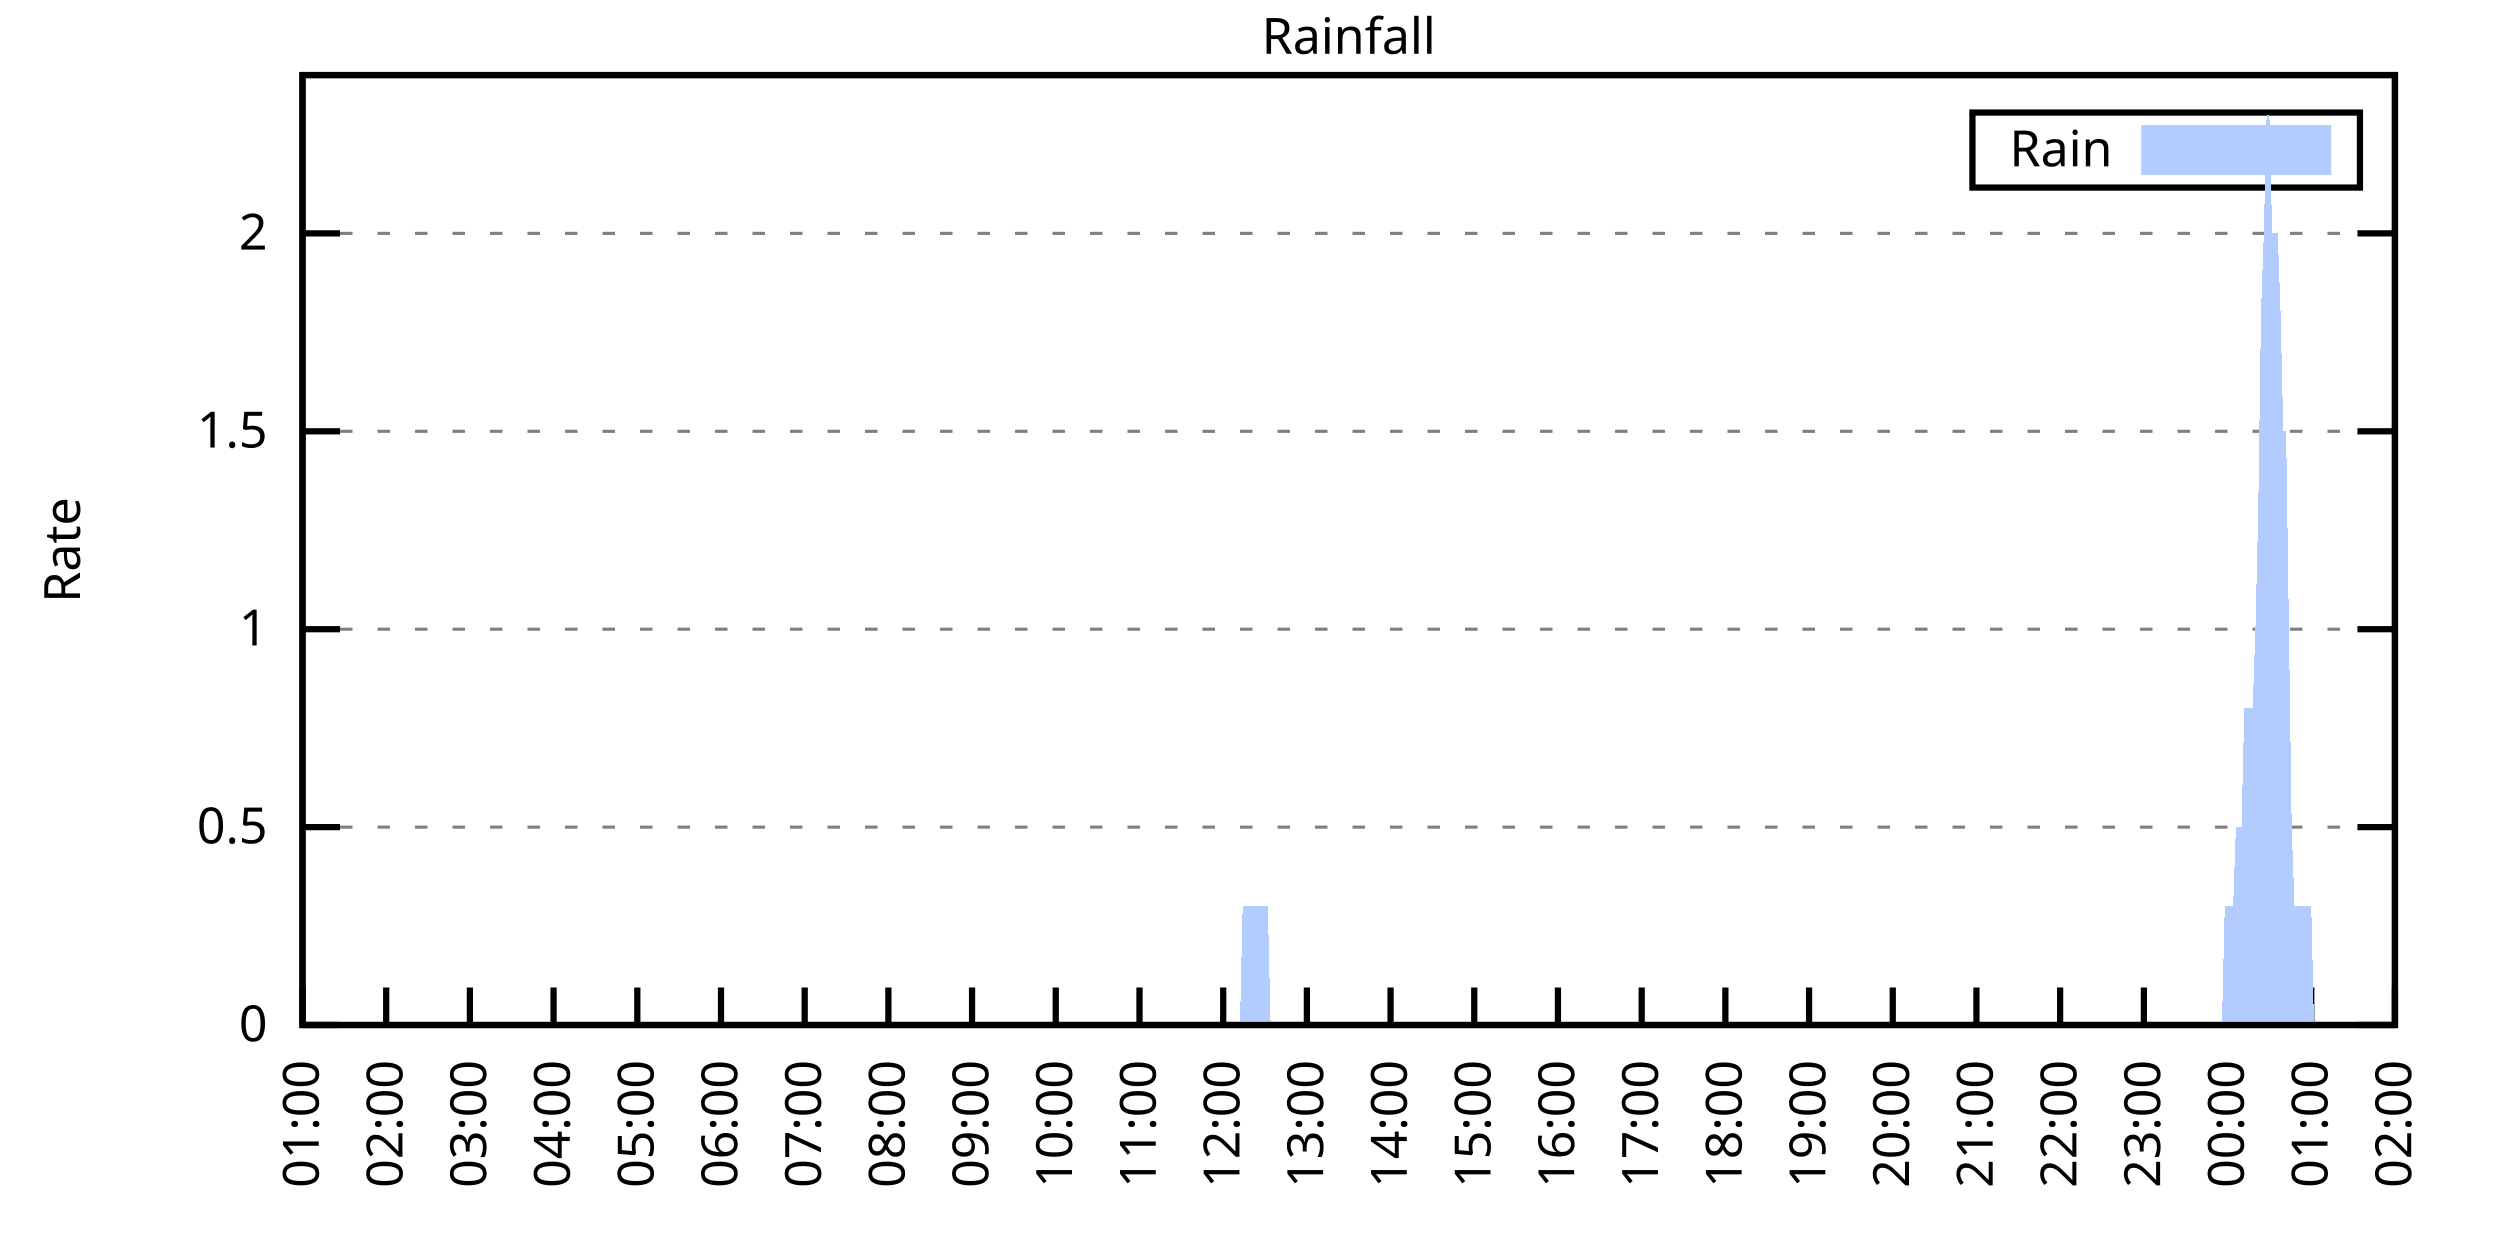
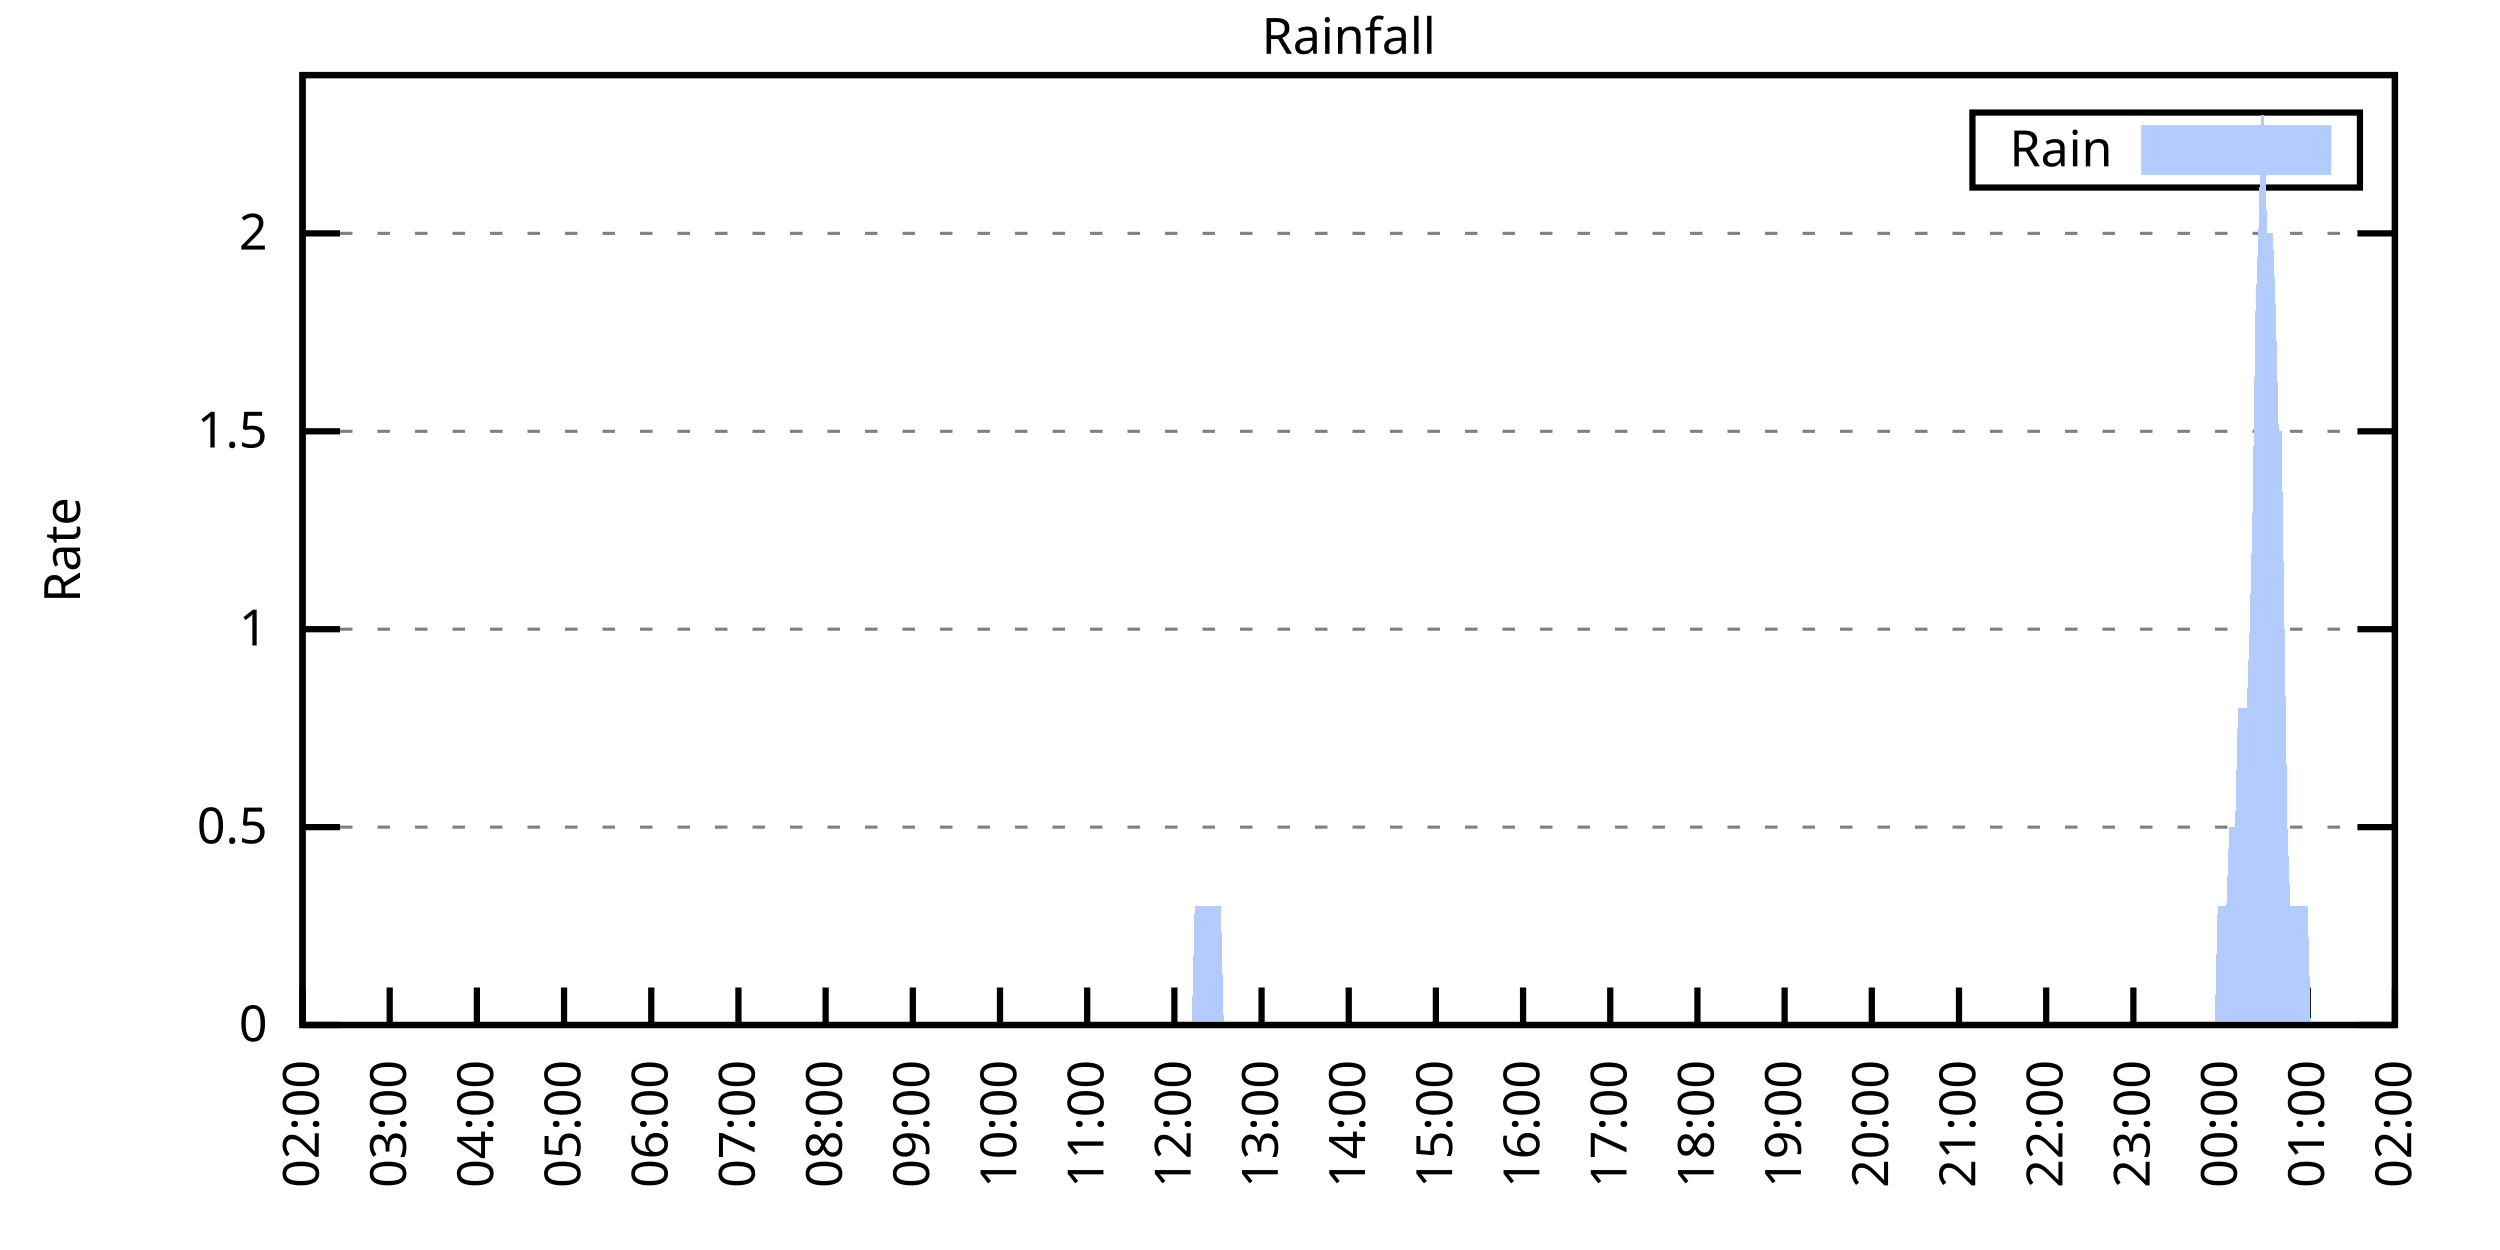
<svg xmlns="http://www.w3.org/2000/svg" xmlns:xlink="http://www.w3.org/1999/xlink" width="400" height="200" viewBox="0 0 400 200">
  <g id="gnuplot_canvas">
    <rect x="0" y="0" width="400" height="200" fill="none" />
    <defs>
      <circle id="gpDot" r="0.5" stroke-width="0.5" stroke="currentColor" />
      <path id="gpPt0" stroke-width="0.333" stroke="currentColor" d="M-1,0 h2 M0,-1 v2" />
      <path id="gpPt1" stroke-width="0.333" stroke="currentColor" d="M-1,-1 L1,1 M1,-1 L-1,1" />
      <path id="gpPt2" stroke-width="0.333" stroke="currentColor" d="M-1,0 L1,0 M0,-1 L0,1 M-1,-1 L1,1 M-1,1 L1,-1" />
      <rect id="gpPt3" stroke-width="0.333" stroke="currentColor" x="-1" y="-1" width="2" height="2" />
      <rect id="gpPt4" stroke-width="0.333" stroke="currentColor" fill="currentColor" x="-1" y="-1" width="2" height="2" />
      <circle id="gpPt5" stroke-width="0.333" stroke="currentColor" cx="0" cy="0" r="1" />
      <use xlink:href="#gpPt5" id="gpPt6" fill="currentColor" stroke="none" />
      <path id="gpPt7" stroke-width="0.333" stroke="currentColor" d="M0,-1.33 L-1.33,0.67 L1.33,0.67 z" />
      <use xlink:href="#gpPt7" id="gpPt8" fill="currentColor" stroke="none" />
      <use xlink:href="#gpPt7" id="gpPt9" stroke="currentColor" transform="rotate(180)" />
      <use xlink:href="#gpPt9" id="gpPt10" fill="currentColor" stroke="none" />
      <use xlink:href="#gpPt3" id="gpPt11" stroke="currentColor" transform="rotate(45)" />
      <use xlink:href="#gpPt11" id="gpPt12" fill="currentColor" stroke="none" />
      <path id="gpPt13" stroke-width="0.333" stroke="currentColor" d="M0,1.330 L1.265,0.411 L0.782,-1.067 L-0.782,-1.076 L-1.265,0.411 z" />
      <use xlink:href="#gpPt13" id="gpPt14" fill="currentColor" stroke="none" />
      <filter id="textbox" filterUnits="objectBoundingBox" x="0" y="0" height="1" width="1">
        <feFlood flood-color="white" flood-opacity="1" result="bgnd" />
        <feComposite in="SourceGraphic" in2="bgnd" operator="atop" />
      </filter>
      <filter id="greybox" filterUnits="objectBoundingBox" x="0" y="0" height="1" width="1">
        <feFlood flood-color="lightgrey" flood-opacity="1" result="grey" />
        <feComposite in="SourceGraphic" in2="grey" operator="atop" />
      </filter>
    </defs>
    <g fill="none" color="white" stroke="currentColor" stroke-width="1.00" stroke-linecap="butt" stroke-linejoin="miter">
</g>
    <g fill="none" color="black" stroke="currentColor" stroke-width="1.00" stroke-linecap="butt" stroke-linejoin="miter">
      <g stroke="none" shape-rendering="crispEdges">
        <polygon fill="rgb(255, 255, 255)" points="48.40,164.00 383.18,164.00 383.18,12.02 48.40,12.02 " />
      </g>
    </g>
    <g fill="none" color="black" stroke="currentColor" stroke-width="1.00" stroke-linecap="butt" stroke-linejoin="miter">
</g>
    <g fill="none" color="black" stroke="black" stroke-width="0.50" stroke-linecap="butt" stroke-linejoin="miter">
</g>
    <g fill="none" color="gray" stroke="currentColor" stroke-width="0.50" stroke-linecap="butt" stroke-linejoin="miter">
      <path stroke="gray" stroke-dasharray="2,4" class="gridline" d="M48.40,164.00 L383.19,164.00  " />
    </g>
    <g fill="none" color="gray" stroke="gray" stroke-width="1.00" stroke-linecap="butt" stroke-linejoin="miter">
</g>
    <g fill="none" color="black" stroke="currentColor" stroke-width="1.00" stroke-linecap="butt" stroke-linejoin="miter">
      <path stroke="black" d="M48.40,164.00 L54.40,164.00 M383.19,164.00 L377.19,164.00  " />
      <g transform="translate(42.80,166.60)" stroke="none" fill="black" font-family="Sans" font-size="8.00" text-anchor="end">
        <text>
          <tspan font-family="Sans"> 0</tspan>
        </text>
      </g>
    </g>
    <g fill="none" color="black" stroke="currentColor" stroke-width="1.00" stroke-linecap="butt" stroke-linejoin="miter">
</g>
    <g fill="none" color="black" stroke="black" stroke-width="0.50" stroke-linecap="butt" stroke-linejoin="miter">
</g>
    <g fill="none" color="gray" stroke="currentColor" stroke-width="0.50" stroke-linecap="butt" stroke-linejoin="miter">
      <path stroke="gray" stroke-dasharray="2,4" class="gridline" d="M48.40,132.34 L383.19,132.34  " />
    </g>
    <g fill="none" color="gray" stroke="gray" stroke-width="1.00" stroke-linecap="butt" stroke-linejoin="miter">
</g>
    <g fill="none" color="black" stroke="currentColor" stroke-width="1.00" stroke-linecap="butt" stroke-linejoin="miter">
      <path stroke="black" d="M48.40,132.34 L54.40,132.34 M383.19,132.34 L377.19,132.34  " />
      <g transform="translate(42.80,134.94)" stroke="none" fill="black" font-family="Sans" font-size="8.00" text-anchor="end">
        <text>
          <tspan font-family="Sans"> 0.5</tspan>
        </text>
      </g>
    </g>
    <g fill="none" color="black" stroke="currentColor" stroke-width="1.00" stroke-linecap="butt" stroke-linejoin="miter">
</g>
    <g fill="none" color="black" stroke="black" stroke-width="0.50" stroke-linecap="butt" stroke-linejoin="miter">
</g>
    <g fill="none" color="gray" stroke="currentColor" stroke-width="0.50" stroke-linecap="butt" stroke-linejoin="miter">
      <path stroke="gray" stroke-dasharray="2,4" class="gridline" d="M48.40,100.67 L383.19,100.67  " />
    </g>
    <g fill="none" color="gray" stroke="gray" stroke-width="1.00" stroke-linecap="butt" stroke-linejoin="miter">
</g>
    <g fill="none" color="black" stroke="currentColor" stroke-width="1.00" stroke-linecap="butt" stroke-linejoin="miter">
      <path stroke="black" d="M48.40,100.67 L54.40,100.67 M383.19,100.67 L377.19,100.67  " />
      <g transform="translate(42.80,103.27)" stroke="none" fill="black" font-family="Sans" font-size="8.00" text-anchor="end">
        <text>
          <tspan font-family="Sans"> 1</tspan>
        </text>
      </g>
    </g>
    <g fill="none" color="black" stroke="currentColor" stroke-width="1.00" stroke-linecap="butt" stroke-linejoin="miter">
</g>
    <g fill="none" color="black" stroke="black" stroke-width="0.50" stroke-linecap="butt" stroke-linejoin="miter">
</g>
    <g fill="none" color="gray" stroke="currentColor" stroke-width="0.50" stroke-linecap="butt" stroke-linejoin="miter">
      <path stroke="gray" stroke-dasharray="2,4" class="gridline" d="M48.40,69.01 L383.19,69.01  " />
    </g>
    <g fill="none" color="gray" stroke="gray" stroke-width="1.00" stroke-linecap="butt" stroke-linejoin="miter">
</g>
    <g fill="none" color="black" stroke="currentColor" stroke-width="1.00" stroke-linecap="butt" stroke-linejoin="miter">
      <path stroke="black" d="M48.40,69.01 L54.40,69.01 M383.19,69.01 L377.19,69.01  " />
      <g transform="translate(42.80,71.61)" stroke="none" fill="black" font-family="Sans" font-size="8.00" text-anchor="end">
        <text>
          <tspan font-family="Sans"> 1.5</tspan>
        </text>
      </g>
    </g>
    <g fill="none" color="black" stroke="currentColor" stroke-width="1.00" stroke-linecap="butt" stroke-linejoin="miter">
</g>
    <g fill="none" color="black" stroke="black" stroke-width="0.50" stroke-linecap="butt" stroke-linejoin="miter">
</g>
    <g fill="none" color="gray" stroke="currentColor" stroke-width="0.50" stroke-linecap="butt" stroke-linejoin="miter">
      <path stroke="gray" stroke-dasharray="2,4" class="gridline" d="M48.40,37.34 L383.19,37.34  " />
    </g>
    <g fill="none" color="gray" stroke="gray" stroke-width="1.00" stroke-linecap="butt" stroke-linejoin="miter">
</g>
    <g fill="none" color="black" stroke="currentColor" stroke-width="1.00" stroke-linecap="butt" stroke-linejoin="miter">
      <path stroke="black" d="M48.40,37.34 L54.40,37.34 M383.19,37.34 L377.19,37.34  " />
      <g transform="translate(42.80,39.94)" stroke="none" fill="black" font-family="Sans" font-size="8.00" text-anchor="end">
        <text>
          <tspan font-family="Sans"> 2</tspan>
        </text>
      </g>
    </g>
    <g fill="none" color="black" stroke="currentColor" stroke-width="1.00" stroke-linecap="butt" stroke-linejoin="miter">
      <path stroke="black" d="M48.40,164.00 L48.40,158.00  " />
      <g transform="translate(51.00,169.60) rotate(270.00)" stroke="none" fill="black" font-family="Sans" font-size="8.00" text-anchor="end">
        <text>
-           <tspan font-family="Sans">01:00</tspan>
-         </text>
-       </g>
-     </g>
-     <g fill="none" color="black" stroke="currentColor" stroke-width="1.00" stroke-linecap="butt" stroke-linejoin="miter">
-       <path stroke="black" d="M61.79,164.00 L61.79,158.00  " />
-       <g transform="translate(64.39,169.60) rotate(270.00)" stroke="none" fill="black" font-family="Sans" font-size="8.00" text-anchor="end">
-         <text>
          <tspan font-family="Sans">02:00</tspan>
        </text>
      </g>
    </g>
    <g fill="none" color="black" stroke="currentColor" stroke-width="1.00" stroke-linecap="butt" stroke-linejoin="miter">
-       <path stroke="black" d="M75.18,164.00 L75.18,158.00  " />
-       <g transform="translate(77.78,169.60) rotate(270.00)" stroke="none" fill="black" font-family="Sans" font-size="8.00" text-anchor="end">
+       <path stroke="black" d="M62.35,164.00 L62.35,158.00  " />
+       <g transform="translate(64.95,169.60) rotate(270.00)" stroke="none" fill="black" font-family="Sans" font-size="8.00" text-anchor="end">
        <text>
          <tspan font-family="Sans">03:00</tspan>
        </text>
      </g>
    </g>
    <g fill="none" color="black" stroke="currentColor" stroke-width="1.00" stroke-linecap="butt" stroke-linejoin="miter">
-       <path stroke="black" d="M88.57,164.00 L88.57,158.00  " />
-       <g transform="translate(91.17,169.60) rotate(270.00)" stroke="none" fill="black" font-family="Sans" font-size="8.00" text-anchor="end">
+       <path stroke="black" d="M76.30,164.00 L76.30,158.00  " />
+       <g transform="translate(78.90,169.60) rotate(270.00)" stroke="none" fill="black" font-family="Sans" font-size="8.00" text-anchor="end">
        <text>
          <tspan font-family="Sans">04:00</tspan>
        </text>
      </g>
    </g>
    <g fill="none" color="black" stroke="currentColor" stroke-width="1.00" stroke-linecap="butt" stroke-linejoin="miter">
-       <path stroke="black" d="M101.97,164.00 L101.97,158.00  " />
-       <g transform="translate(104.57,169.60) rotate(270.00)" stroke="none" fill="black" font-family="Sans" font-size="8.00" text-anchor="end">
+       <path stroke="black" d="M90.25,164.00 L90.25,158.00  " />
+       <g transform="translate(92.85,169.60) rotate(270.00)" stroke="none" fill="black" font-family="Sans" font-size="8.00" text-anchor="end">
        <text>
          <tspan font-family="Sans">05:00</tspan>
        </text>
      </g>
    </g>
    <g fill="none" color="black" stroke="currentColor" stroke-width="1.00" stroke-linecap="butt" stroke-linejoin="miter">
-       <path stroke="black" d="M115.36,164.00 L115.36,158.00  " />
-       <g transform="translate(117.96,169.60) rotate(270.00)" stroke="none" fill="black" font-family="Sans" font-size="8.00" text-anchor="end">
+       <path stroke="black" d="M104.20,164.00 L104.20,158.00  " />
+       <g transform="translate(106.80,169.60) rotate(270.00)" stroke="none" fill="black" font-family="Sans" font-size="8.00" text-anchor="end">
        <text>
          <tspan font-family="Sans">06:00</tspan>
        </text>
      </g>
    </g>
    <g fill="none" color="black" stroke="currentColor" stroke-width="1.00" stroke-linecap="butt" stroke-linejoin="miter">
-       <path stroke="black" d="M128.75,164.00 L128.75,158.00  " />
-       <g transform="translate(131.35,169.60) rotate(270.00)" stroke="none" fill="black" font-family="Sans" font-size="8.00" text-anchor="end">
+       <path stroke="black" d="M118.15,164.00 L118.15,158.00  " />
+       <g transform="translate(120.75,169.60) rotate(270.00)" stroke="none" fill="black" font-family="Sans" font-size="8.00" text-anchor="end">
        <text>
          <tspan font-family="Sans">07:00</tspan>
        </text>
      </g>
    </g>
    <g fill="none" color="black" stroke="currentColor" stroke-width="1.00" stroke-linecap="butt" stroke-linejoin="miter">
-       <path stroke="black" d="M142.14,164.00 L142.14,158.00  " />
-       <g transform="translate(144.74,169.60) rotate(270.00)" stroke="none" fill="black" font-family="Sans" font-size="8.00" text-anchor="end">
+       <path stroke="black" d="M132.10,164.00 L132.10,158.00  " />
+       <g transform="translate(134.70,169.60) rotate(270.00)" stroke="none" fill="black" font-family="Sans" font-size="8.00" text-anchor="end">
        <text>
          <tspan font-family="Sans">08:00</tspan>
        </text>
      </g>
    </g>
    <g fill="none" color="black" stroke="currentColor" stroke-width="1.00" stroke-linecap="butt" stroke-linejoin="miter">
-       <path stroke="black" d="M155.53,164.00 L155.53,158.00  " />
-       <g transform="translate(158.13,169.60) rotate(270.00)" stroke="none" fill="black" font-family="Sans" font-size="8.00" text-anchor="end">
+       <path stroke="black" d="M146.05,164.00 L146.05,158.00  " />
+       <g transform="translate(148.65,169.60) rotate(270.00)" stroke="none" fill="black" font-family="Sans" font-size="8.00" text-anchor="end">
        <text>
          <tspan font-family="Sans">09:00</tspan>
        </text>
      </g>
    </g>
    <g fill="none" color="black" stroke="currentColor" stroke-width="1.00" stroke-linecap="butt" stroke-linejoin="miter">
-       <path stroke="black" d="M168.92,164.00 L168.92,158.00  " />
-       <g transform="translate(171.52,169.60) rotate(270.00)" stroke="none" fill="black" font-family="Sans" font-size="8.00" text-anchor="end">
+       <path stroke="black" d="M160.00,164.00 L160.00,158.00  " />
+       <g transform="translate(162.60,169.60) rotate(270.00)" stroke="none" fill="black" font-family="Sans" font-size="8.00" text-anchor="end">
        <text>
          <tspan font-family="Sans">10:00</tspan>
        </text>
      </g>
    </g>
    <g fill="none" color="black" stroke="currentColor" stroke-width="1.00" stroke-linecap="butt" stroke-linejoin="miter">
-       <path stroke="black" d="M182.32,164.00 L182.32,158.00  " />
-       <g transform="translate(184.92,169.60) rotate(270.00)" stroke="none" fill="black" font-family="Sans" font-size="8.00" text-anchor="end">
+       <path stroke="black" d="M173.95,164.00 L173.95,158.00  " />
+       <g transform="translate(176.55,169.60) rotate(270.00)" stroke="none" fill="black" font-family="Sans" font-size="8.00" text-anchor="end">
        <text>
          <tspan font-family="Sans">11:00</tspan>
        </text>
      </g>
    </g>
    <g fill="none" color="black" stroke="currentColor" stroke-width="1.00" stroke-linecap="butt" stroke-linejoin="miter">
-       <path stroke="black" d="M195.71,164.00 L195.71,158.00  " />
-       <g transform="translate(198.31,169.60) rotate(270.00)" stroke="none" fill="black" font-family="Sans" font-size="8.00" text-anchor="end">
+       <path stroke="black" d="M187.90,164.00 L187.90,158.00  " />
+       <g transform="translate(190.50,169.60) rotate(270.00)" stroke="none" fill="black" font-family="Sans" font-size="8.00" text-anchor="end">
        <text>
          <tspan font-family="Sans">12:00</tspan>
        </text>
      </g>
    </g>
    <g fill="none" color="black" stroke="currentColor" stroke-width="1.00" stroke-linecap="butt" stroke-linejoin="miter">
-       <path stroke="black" d="M209.10,164.00 L209.10,158.00  " />
-       <g transform="translate(211.70,169.60) rotate(270.00)" stroke="none" fill="black" font-family="Sans" font-size="8.00" text-anchor="end">
+       <path stroke="black" d="M201.85,164.00 L201.85,158.00  " />
+       <g transform="translate(204.45,169.60) rotate(270.00)" stroke="none" fill="black" font-family="Sans" font-size="8.00" text-anchor="end">
        <text>
          <tspan font-family="Sans">13:00</tspan>
        </text>
      </g>
    </g>
    <g fill="none" color="black" stroke="currentColor" stroke-width="1.00" stroke-linecap="butt" stroke-linejoin="miter">
-       <path stroke="black" d="M222.49,164.00 L222.49,158.00  " />
-       <g transform="translate(225.09,169.60) rotate(270.00)" stroke="none" fill="black" font-family="Sans" font-size="8.00" text-anchor="end">
+       <path stroke="black" d="M215.80,164.00 L215.80,158.00  " />
+       <g transform="translate(218.40,169.60) rotate(270.00)" stroke="none" fill="black" font-family="Sans" font-size="8.00" text-anchor="end">
        <text>
          <tspan font-family="Sans">14:00</tspan>
        </text>
      </g>
    </g>
    <g fill="none" color="black" stroke="currentColor" stroke-width="1.00" stroke-linecap="butt" stroke-linejoin="miter">
-       <path stroke="black" d="M235.88,164.00 L235.88,158.00  " />
-       <g transform="translate(238.48,169.60) rotate(270.00)" stroke="none" fill="black" font-family="Sans" font-size="8.00" text-anchor="end">
+       <path stroke="black" d="M229.74,164.00 L229.74,158.00  " />
+       <g transform="translate(232.34,169.60) rotate(270.00)" stroke="none" fill="black" font-family="Sans" font-size="8.00" text-anchor="end">
        <text>
          <tspan font-family="Sans">15:00</tspan>
        </text>
      </g>
    </g>
    <g fill="none" color="black" stroke="currentColor" stroke-width="1.00" stroke-linecap="butt" stroke-linejoin="miter">
-       <path stroke="black" d="M249.27,164.00 L249.27,158.00  " />
-       <g transform="translate(251.87,169.60) rotate(270.00)" stroke="none" fill="black" font-family="Sans" font-size="8.00" text-anchor="end">
+       <path stroke="black" d="M243.69,164.00 L243.69,158.00  " />
+       <g transform="translate(246.29,169.60) rotate(270.00)" stroke="none" fill="black" font-family="Sans" font-size="8.00" text-anchor="end">
        <text>
          <tspan font-family="Sans">16:00</tspan>
        </text>
      </g>
    </g>
    <g fill="none" color="black" stroke="currentColor" stroke-width="1.00" stroke-linecap="butt" stroke-linejoin="miter">
-       <path stroke="black" d="M262.67,164.00 L262.67,158.00  " />
-       <g transform="translate(265.27,169.60) rotate(270.00)" stroke="none" fill="black" font-family="Sans" font-size="8.00" text-anchor="end">
+       <path stroke="black" d="M257.64,164.00 L257.64,158.00  " />
+       <g transform="translate(260.24,169.60) rotate(270.00)" stroke="none" fill="black" font-family="Sans" font-size="8.00" text-anchor="end">
        <text>
          <tspan font-family="Sans">17:00</tspan>
        </text>
      </g>
    </g>
    <g fill="none" color="black" stroke="currentColor" stroke-width="1.00" stroke-linecap="butt" stroke-linejoin="miter">
-       <path stroke="black" d="M276.06,164.00 L276.06,158.00  " />
-       <g transform="translate(278.66,169.60) rotate(270.00)" stroke="none" fill="black" font-family="Sans" font-size="8.00" text-anchor="end">
+       <path stroke="black" d="M271.59,164.00 L271.59,158.00  " />
+       <g transform="translate(274.19,169.60) rotate(270.00)" stroke="none" fill="black" font-family="Sans" font-size="8.00" text-anchor="end">
        <text>
          <tspan font-family="Sans">18:00</tspan>
        </text>
      </g>
    </g>
    <g fill="none" color="black" stroke="currentColor" stroke-width="1.00" stroke-linecap="butt" stroke-linejoin="miter">
-       <path stroke="black" d="M289.45,164.00 L289.45,158.00  " />
-       <g transform="translate(292.05,169.60) rotate(270.00)" stroke="none" fill="black" font-family="Sans" font-size="8.00" text-anchor="end">
+       <path stroke="black" d="M285.54,164.00 L285.54,158.00  " />
+       <g transform="translate(288.14,169.60) rotate(270.00)" stroke="none" fill="black" font-family="Sans" font-size="8.00" text-anchor="end">
        <text>
          <tspan font-family="Sans">19:00</tspan>
        </text>
      </g>
    </g>
    <g fill="none" color="black" stroke="currentColor" stroke-width="1.00" stroke-linecap="butt" stroke-linejoin="miter">
-       <path stroke="black" d="M302.84,164.00 L302.84,158.00  " />
-       <g transform="translate(305.44,169.60) rotate(270.00)" stroke="none" fill="black" font-family="Sans" font-size="8.00" text-anchor="end">
+       <path stroke="black" d="M299.49,164.00 L299.49,158.00  " />
+       <g transform="translate(302.09,169.60) rotate(270.00)" stroke="none" fill="black" font-family="Sans" font-size="8.00" text-anchor="end">
        <text>
          <tspan font-family="Sans">20:00</tspan>
        </text>
      </g>
    </g>
    <g fill="none" color="black" stroke="currentColor" stroke-width="1.00" stroke-linecap="butt" stroke-linejoin="miter">
-       <path stroke="black" d="M316.23,164.00 L316.23,158.00  " />
-       <g transform="translate(318.83,169.60) rotate(270.00)" stroke="none" fill="black" font-family="Sans" font-size="8.00" text-anchor="end">
+       <path stroke="black" d="M313.44,164.00 L313.44,158.00  " />
+       <g transform="translate(316.04,169.60) rotate(270.00)" stroke="none" fill="black" font-family="Sans" font-size="8.00" text-anchor="end">
        <text>
          <tspan font-family="Sans">21:00</tspan>
        </text>
      </g>
    </g>
    <g fill="none" color="black" stroke="currentColor" stroke-width="1.00" stroke-linecap="butt" stroke-linejoin="miter">
-       <path stroke="black" d="M329.62,164.00 L329.62,158.00  " />
-       <g transform="translate(332.22,169.60) rotate(270.00)" stroke="none" fill="black" font-family="Sans" font-size="8.00" text-anchor="end">
+       <path stroke="black" d="M327.39,164.00 L327.39,158.00  " />
+       <g transform="translate(329.99,169.60) rotate(270.00)" stroke="none" fill="black" font-family="Sans" font-size="8.00" text-anchor="end">
        <text>
          <tspan font-family="Sans">22:00</tspan>
        </text>
      </g>
    </g>
    <g fill="none" color="black" stroke="currentColor" stroke-width="1.00" stroke-linecap="butt" stroke-linejoin="miter">
-       <path stroke="black" d="M343.02,164.00 L343.02,158.00  " />
-       <g transform="translate(345.62,169.60) rotate(270.00)" stroke="none" fill="black" font-family="Sans" font-size="8.00" text-anchor="end">
+       <path stroke="black" d="M341.34,164.00 L341.34,158.00  " />
+       <g transform="translate(343.94,169.60) rotate(270.00)" stroke="none" fill="black" font-family="Sans" font-size="8.00" text-anchor="end">
        <text>
          <tspan font-family="Sans">23:00</tspan>
        </text>
      </g>
    </g>
    <g fill="none" color="black" stroke="currentColor" stroke-width="1.00" stroke-linecap="butt" stroke-linejoin="miter">
-       <path stroke="black" d="M356.41,164.00 L356.41,158.00  " />
-       <g transform="translate(359.01,169.60) rotate(270.00)" stroke="none" fill="black" font-family="Sans" font-size="8.00" text-anchor="end">
+       <path stroke="black" d="M355.29,164.00 L355.29,158.00  " />
+       <g transform="translate(357.89,169.60) rotate(270.00)" stroke="none" fill="black" font-family="Sans" font-size="8.00" text-anchor="end">
        <text>
          <tspan font-family="Sans">00:00</tspan>
        </text>
      </g>
    </g>
    <g fill="none" color="black" stroke="currentColor" stroke-width="1.00" stroke-linecap="butt" stroke-linejoin="miter">
-       <path stroke="black" d="M369.80,164.00 L369.80,158.00  " />
-       <g transform="translate(372.40,169.60) rotate(270.00)" stroke="none" fill="black" font-family="Sans" font-size="8.00" text-anchor="end">
+       <path stroke="black" d="M369.24,164.00 L369.24,158.00  " />
+       <g transform="translate(371.84,169.60) rotate(270.00)" stroke="none" fill="black" font-family="Sans" font-size="8.00" text-anchor="end">
        <text>
          <tspan font-family="Sans">01:00</tspan>
        </text>
      </g>
    </g>
    <g fill="none" color="black" stroke="currentColor" stroke-width="1.00" stroke-linecap="butt" stroke-linejoin="miter">
      <path stroke="black" d="M383.19,164.00 L383.19,158.00  " />
      <g transform="translate(385.79,169.60) rotate(270.00)" stroke="none" fill="black" font-family="Sans" font-size="8.00" text-anchor="end">
        <text>
          <tspan font-family="Sans">02:00</tspan>
        </text>
      </g>
    </g>
    <g fill="none" color="black" stroke="currentColor" stroke-width="1.00" stroke-linecap="butt" stroke-linejoin="miter">
</g>
    <g fill="none" color="black" stroke="currentColor" stroke-width="1.00" stroke-linecap="butt" stroke-linejoin="miter">
      <path stroke="black" d="M48.40,12.01 L48.40,164.00 L383.19,164.00 L383.19,12.01 L48.40,12.01 Z  " />
    </g>
    <g fill="none" color="black" stroke="currentColor" stroke-width="1.00" stroke-linecap="butt" stroke-linejoin="miter">
</g>
    <g fill="none" color="black" stroke="currentColor" stroke-width="1.00" stroke-linecap="butt" stroke-linejoin="miter">
      <path stroke="black" d="M315.59,30.01 L315.59,18.01 L377.59,18.01 L377.59,30.01 L315.59,30.01 Z  " />
    </g>
    <g id="Rainfall_plot_1">
      <g fill="none" color="white" stroke="black" stroke-width="2.00" stroke-linecap="butt" stroke-linejoin="miter">
</g>
      <g fill="none" color="black" stroke="currentColor" stroke-width="2.00" stroke-linecap="butt" stroke-linejoin="miter">
        <g transform="translate(337.99,26.61)" stroke="none" fill="black" font-family="Sans" font-size="8.00" text-anchor="end">
          <text>
            <tspan font-family="Sans">Rain</tspan>
          </text>
        </g>
      </g>
      <g fill="none" color="black" stroke="currentColor" stroke-width="2.00" stroke-linecap="butt" stroke-linejoin="miter">
        <g stroke="none" shape-rendering="crispEdges">
          <polygon fill="rgb(178, 204, 255)" points="343.59,27.01 371.99,27.01 371.99,21.01 343.59,21.01 " />
        </g>
        <path stroke="rgb(178, 204, 255)" d="M343.59,27.01 L371.99,27.01 L371.99,21.01 L343.59,21.01 L343.59,27.01 Z  " />
      </g>
      <g fill="none" color="black" stroke="currentColor" stroke-width="2.00" stroke-linecap="butt" stroke-linejoin="miter">
        <g stroke="none" shape-rendering="crispEdges">
-           <polygon fill="rgb(178, 204, 255)" points="58.67,164.00 59.11,164.00 59.56,164.00 60.01,164.00 60.45,164.00 60.90,164.00 61.35,164.00 61.79,164.00 62.24,164.00 62.68,164.00 63.13,164.00 63.58,164.00 64.02,164.00 64.47,164.00 64.92,164.00 65.36,164.00 65.81,164.00 66.26,164.00 66.70,164.00 67.15,164.00 67.59,164.00 68.04,164.00 68.49,164.00 68.93,164.00 69.38,164.00 69.83,164.00 70.27,164.00 70.72,164.00 71.17,164.00 71.61,164.00 72.06,164.00 72.50,164.00 72.95,164.00 73.40,164.00 73.84,164.00 74.29,164.00 74.74,164.00 75.18,164.00 75.63,164.00 76.08,164.00 76.52,164.00 76.97,164.00 77.42,164.00 77.86,164.00 78.31,164.00 78.75,164.00 79.20,164.00 79.65,164.00 80.09,164.00 80.54,164.00 80.99,164.00 81.43,164.00 81.88,164.00 82.33,164.00 82.77,164.00 83.22,164.00 83.66,164.00 84.11,164.00 84.56,164.00 85.00,164.00 85.45,164.00 85.90,164.00 86.34,164.00 86.79,164.00 87.24,164.00 87.68,164.00 88.13,164.00 88.57,164.00 89.02,164.00 89.47,164.00 89.91,164.00 90.36,164.00 90.81,164.00 91.25,164.00 91.70,164.00 92.15,164.00 92.59,164.00 93.04,164.00 93.49,164.00 93.93,164.00 94.38,164.00 94.82,164.00 95.27,164.00 95.72,164.00 96.16,164.00 96.61,164.00 97.06,164.00 97.50,164.00 97.95,164.00 98.40,164.00 98.84,164.00 99.29,164.00 99.73,164.00 100.18,164.00 100.63,164.00 101.07,164.00 101.52,164.00 101.97,164.00 102.41,164.00 102.86,164.00 103.31,164.00 103.75,164.00 104.20,164.00 104.64,164.00 105.09,164.00 105.54,164.00 105.98,164.00 106.43,164.00 106.88,164.00 107.32,164.00 107.77,164.00 108.22,164.00 108.66,164.00 109.11,164.00 109.55,164.00 110.00,164.00 110.45,164.00 110.89,164.00 111.34,164.00 111.79,164.00 112.23,164.00 112.68,164.00 113.13,164.00 113.57,164.00 114.02,164.00 114.47,164.00 114.91,164.00 115.36,164.00 115.80,164.00 116.25,164.00 116.70,164.00 117.14,164.00 117.59,164.00 118.04,164.00 118.48,164.00 118.93,164.00 119.38,164.00 119.82,164.00 120.27,164.00 120.71,164.00 121.16,164.00 121.61,164.00 122.05,164.00 122.50,164.00 122.95,164.00 123.39,164.00 123.84,164.00 124.29,164.00 124.73,164.00 125.18,164.00 125.62,164.00 126.07,164.00 126.52,164.00 126.96,164.00 127.41,164.00 127.86,164.00 128.30,164.00 128.75,164.00 129.20,164.00 129.64,164.00 130.09,164.00 130.54,164.00 130.98,164.00 131.43,164.00 131.87,164.00 132.32,164.00 132.77,164.00 133.21,164.00 133.66,164.00 134.11,164.00 134.55,164.00 135.00,164.00 135.45,164.00 135.89,164.00 136.34,164.00 136.78,164.00 137.23,164.00 137.68,164.00 138.12,164.00 138.57,164.00 139.02,164.00 139.46,164.00 139.91,164.00 140.36,164.00 140.80,164.00 141.25,164.00 141.69,164.00 142.14,164.00 142.59,164.00 143.03,164.00 143.48,164.00 143.93,164.00 144.37,164.00 144.82,164.00 145.27,164.00 145.71,164.00 146.16,164.00 146.61,164.00 147.05,164.00 147.50,164.00 147.94,164.00 148.39,164.00 148.84,164.00 149.28,164.00 149.73,164.00 150.18,164.00 150.62,164.00 151.07,164.00 151.52,164.00 151.96,164.00 152.41,164.00 152.85,164.00 153.30,164.00 153.75,164.00 154.19,164.00 154.64,164.00 155.09,164.00 155.53,164.00 155.98,164.00 156.43,164.00 156.87,164.00 157.32,164.00 157.76,164.00 158.21,164.00 158.66,164.00 159.10,164.00 159.55,164.00 160.00,164.00 160.44,164.00 160.89,164.00 161.34,164.00 161.78,164.00 162.23,164.00 162.67,164.00 163.12,164.00 163.57,164.00 164.01,164.00 164.46,164.00 164.91,164.00 165.35,164.00 165.80,164.00 166.25,164.00 166.69,164.00 167.14,164.00 167.59,164.00 168.03,164.00 168.48,164.00 168.92,164.00 169.37,164.00 169.82,164.00 170.26,164.00 170.71,164.00 171.16,164.00 171.60,164.00 172.05,164.00 172.50,164.00 172.94,164.00 173.39,164.00 173.83,164.00 174.28,164.00 174.73,164.00 175.17,164.00 175.62,164.00 176.07,164.00 176.51,164.00 176.96,164.00 177.41,164.00 177.85,164.00 178.30,164.00 178.74,164.00 179.19,164.00 179.64,164.00 180.08,164.00 180.53,164.00 180.98,164.00 181.42,164.00 181.87,164.00 182.32,164.00 182.76,164.00 183.21,164.00 183.66,164.00 184.10,164.00 184.55,164.00 184.99,164.00 185.44,164.00 185.89,164.00 186.33,164.00 186.78,164.00 187.23,164.00 187.67,164.00 188.12,164.00 188.57,164.00 189.01,164.00 189.46,164.00 189.90,164.00 190.35,164.00 190.80,164.00 191.24,164.00 191.69,164.00 192.14,164.00 192.58,164.00 193.03,164.00 193.48,164.00 193.92,164.00 194.37,164.00 194.81,164.00 195.26,164.00 195.71,164.00 196.15,164.00 196.60,164.00 197.05,164.00 197.49,164.00 197.94,164.00 198.39,164.00 198.83,145.00 199.28,145.00 199.73,145.00 200.17,145.00 200.62,145.00 201.06,145.00 201.51,145.00 201.96,145.00 202.40,145.00 202.85,145.00 203.30,164.00 203.74,164.00 204.19,164.00 204.64,164.00 205.08,164.00 205.53,164.00 205.97,164.00 206.42,164.00 206.87,164.00 207.31,164.00 207.76,164.00 208.21,164.00 208.65,164.00 209.10,164.00 209.55,164.00 209.99,164.00 210.44,164.00 210.88,164.00 211.33,164.00 211.78,164.00 212.22,164.00 212.67,164.00 213.12,164.00 213.56,164.00 214.01,164.00 214.46,164.00 214.90,164.00 215.35,164.00 215.80,164.00 216.24,164.00 216.69,164.00 217.13,164.00 217.58,164.00 218.03,164.00 218.47,164.00 218.92,164.00 219.37,164.00 219.81,164.00 220.26,164.00 220.71,164.00 221.15,164.00 221.60,164.00 222.04,164.00 222.49,164.00 222.94,164.00 223.38,164.00 223.83,164.00 224.28,164.00 224.72,164.00 225.17,164.00 225.62,164.00 226.06,164.00 226.51,164.00 226.95,164.00 227.40,164.00 227.85,164.00 228.29,164.00 228.74,164.00 229.19,164.00 229.63,164.00 230.08,164.00 230.53,164.00 230.97,164.00 231.42,164.00 231.86,164.00 232.31,164.00 232.76,164.00 233.20,164.00 233.65,164.00 234.10,164.00 234.54,164.00 234.99,164.00 235.44,164.00 235.88,164.00 236.33,164.00 236.78,164.00 237.22,164.00 237.67,164.00 238.11,164.00 238.56,164.00 239.01,164.00 239.45,164.00 239.90,164.00 240.35,164.00 240.79,164.00 241.24,164.00 241.69,164.00 242.13,164.00 242.58,164.00 243.02,164.00 243.47,164.00 243.92,164.00 244.36,164.00 244.81,164.00 245.26,164.00 245.70,164.00 246.15,164.00 246.60,164.00 247.04,164.00 247.49,164.00 247.93,164.00 248.38,164.00 248.83,164.00 249.27,164.00 249.72,164.00 250.17,164.00 250.61,164.00 251.06,164.00 251.51,164.00 251.95,164.00 252.40,164.00 252.85,164.00 253.29,164.00 253.74,164.00 254.18,164.00 254.63,164.00 255.08,164.00 255.52,164.00 255.97,164.00 256.42,164.00 256.86,164.00 257.31,164.00 257.76,164.00 258.20,164.00 258.65,164.00 259.09,164.00 259.54,164.00 259.99,164.00 260.43,164.00 260.88,164.00 261.33,164.00 261.77,164.00 262.22,164.00 262.67,164.00 263.11,164.00 263.56,164.00 264.00,164.00 264.45,164.00 264.90,164.00 265.34,164.00 265.79,164.00 266.24,164.00 266.68,164.00 267.13,164.00 267.58,164.00 268.02,164.00 268.47,164.00 268.92,164.00 269.36,164.00 269.81,164.00 270.25,164.00 270.70,164.00 271.15,164.00 271.59,164.00 272.04,164.00 272.49,164.00 272.93,164.00 273.38,164.00 273.83,164.00 274.27,164.00 274.72,164.00 275.16,164.00 275.61,164.00 276.06,164.00 276.50,164.00 276.95,164.00 277.40,164.00 277.84,164.00 278.29,164.00 278.74,164.00 279.18,164.00 279.63,164.00 280.07,164.00 280.52,164.00 280.97,164.00 281.41,164.00 281.86,164.00 282.31,164.00 282.75,164.00 283.20,164.00 283.65,164.00 284.09,164.00 284.54,164.00 284.98,164.00 285.43,164.00 285.88,164.00 286.32,164.00 286.77,164.00 287.22,164.00 287.66,164.00 288.11,164.00 288.56,164.00 289.00,164.00 289.45,164.00 289.90,164.00 290.34,164.00 290.79,164.00 291.23,164.00 291.68,164.00 292.13,164.00 292.57,164.00 293.02,164.00 293.47,164.00 293.91,164.00 294.36,164.00 294.81,164.00 295.25,164.00 295.70,164.00 296.14,164.00 296.59,164.00 297.04,164.00 297.48,164.00 297.93,164.00 298.38,164.00 298.82,164.00 299.27,164.00 299.72,164.00 300.16,164.00 300.61,164.00 301.05,164.00 301.50,164.00 301.95,164.00 302.39,164.00 302.84,164.00 303.29,164.00 303.73,164.00 304.18,164.00 304.63,164.00 305.07,164.00 305.52,164.00 305.97,164.00 306.41,164.00 306.86,164.00 307.30,164.00 307.75,164.00 308.20,164.00 308.64,164.00 309.09,164.00 309.54,164.00 309.98,164.00 310.43,164.00 310.88,164.00 311.32,164.00 311.77,164.00 312.21,164.00 312.66,164.00 313.11,164.00 313.55,164.00 314.00,164.00 314.45,164.00 314.89,164.00 315.34,164.00 315.79,164.00 316.23,164.00 316.68,164.00 317.12,164.00 317.57,164.00 318.02,164.00 318.46,164.00 318.91,164.00 319.36,164.00 319.80,164.00 320.25,164.00 320.70,164.00 321.14,164.00 321.59,164.00 322.04,164.00 322.48,164.00 322.93,164.00 323.37,164.00 323.82,164.00 324.27,164.00 324.71,164.00 325.16,164.00 325.61,164.00 326.05,164.00 326.50,164.00 326.95,164.00 327.39,164.00 327.84,164.00 328.28,164.00 328.73,164.00 329.18,164.00 329.62,164.00 330.07,164.00 330.52,164.00 330.96,164.00 331.41,164.00 331.86,164.00 332.30,164.00 332.75,164.00 333.19,164.00 333.64,164.00 334.09,164.00 334.53,164.00 334.98,164.00 335.43,164.00 335.87,164.00 336.32,164.00 336.77,164.00 337.21,164.00 337.66,164.00 338.10,164.00 338.55,164.00 339.00,164.00 339.44,164.00 339.89,164.00 340.34,164.00 340.78,164.00 341.23,164.00 341.68,164.00 342.12,164.00 342.57,164.00 343.02,164.00 343.46,164.00 343.91,164.00 344.35,164.00 344.80,164.00 345.25,164.00 345.69,164.00 346.14,164.00 346.59,164.00 347.03,164.00 347.48,164.00 347.93,164.00 348.37,164.00 348.82,164.00 349.26,164.00 349.71,164.00 350.16,164.00 350.60,164.00 351.05,164.00 351.50,164.00 351.94,164.00 352.39,164.00 352.84,164.00 353.28,164.00 353.73,164.00 354.17,164.00 354.62,164.00 355.07,164.00 355.51,164.00 355.96,145.00 356.41,145.00 356.85,145.00 357.30,145.00 357.75,132.34 358.19,132.34 358.64,132.34 359.09,113.34 359.53,113.34 359.98,113.34 360.42,113.34 360.87,100.67 361.32,81.67 361.76,50.01 362.21,37.34 362.66,18.34 363.10,18.34 363.55,37.34 364.00,37.34 364.44,37.34 364.89,50.01 365.33,69.01 365.78,69.01 366.23,100.67 366.67,132.34 367.12,145.00 367.57,145.00 368.01,145.00 368.46,145.00 368.91,145.00 369.35,145.00 369.80,145.00 370.24,164.00 370.69,164.00 371.14,164.00 371.58,164.00 372.03,164.00 372.48,164.00 372.92,164.00 373.37,164.00 373.82,164.00 374.26,164.00 374.71,164.00 375.16,164.00 375.60,164.00 376.05,164.00 376.49,164.00 376.94,164.00 377.39,164.00 377.83,164.00 378.28,164.00 378.73,164.00 379.17,164.00 379.62,164.00 379.62,164.00 58.67,164.00 " />
+           <polygon fill="rgb(178, 204, 255)" points="48.86,164.00 49.33,164.00 49.79,164.00 50.26,164.00 50.72,164.00 51.19,164.00 51.65,164.00 52.12,164.00 52.58,164.00 53.05,164.00 53.51,164.00 53.98,164.00 54.44,164.00 54.91,164.00 55.37,164.00 55.84,164.00 56.30,164.00 56.77,164.00 57.23,164.00 57.70,164.00 58.16,164.00 58.63,164.00 59.09,164.00 59.56,164.00 60.02,164.00 60.49,164.00 60.95,164.00 61.42,164.00 61.88,164.00 62.35,164.00 62.81,164.00 63.28,164.00 63.74,164.00 64.21,164.00 64.67,164.00 65.14,164.00 65.60,164.00 66.07,164.00 66.53,164.00 67.00,164.00 67.46,164.00 67.93,164.00 68.39,164.00 68.86,164.00 69.32,164.00 69.79,164.00 70.25,164.00 70.72,164.00 71.18,164.00 71.65,164.00 72.11,164.00 72.58,164.00 73.04,164.00 73.51,164.00 73.97,164.00 74.44,164.00 74.90,164.00 75.37,164.00 75.83,164.00 76.30,164.00 76.76,164.00 77.23,164.00 77.69,164.00 78.16,164.00 78.62,164.00 79.09,164.00 79.55,164.00 80.02,164.00 80.48,164.00 80.95,164.00 81.41,164.00 81.88,164.00 82.34,164.00 82.81,164.00 83.27,164.00 83.74,164.00 84.20,164.00 84.67,164.00 85.13,164.00 85.60,164.00 86.06,164.00 86.53,164.00 86.99,164.00 87.46,164.00 87.92,164.00 88.39,164.00 88.85,164.00 89.32,164.00 89.78,164.00 90.25,164.00 90.71,164.00 91.18,164.00 91.64,164.00 92.11,164.00 92.57,164.00 93.04,164.00 93.50,164.00 93.97,164.00 94.43,164.00 94.90,164.00 95.36,164.00 95.83,164.00 96.29,164.00 96.76,164.00 97.22,164.00 97.69,164.00 98.15,164.00 98.62,164.00 99.08,164.00 99.55,164.00 100.01,164.00 100.48,164.00 100.94,164.00 101.41,164.00 101.87,164.00 102.34,164.00 102.80,164.00 103.27,164.00 103.73,164.00 104.20,164.00 104.66,164.00 105.13,164.00 105.59,164.00 106.06,164.00 106.52,164.00 106.99,164.00 107.45,164.00 107.92,164.00 108.38,164.00 108.85,164.00 109.31,164.00 109.78,164.00 110.24,164.00 110.71,164.00 111.17,164.00 111.64,164.00 112.10,164.00 112.57,164.00 113.03,164.00 113.50,164.00 113.96,164.00 114.43,164.00 114.89,164.00 115.36,164.00 115.82,164.00 116.29,164.00 116.75,164.00 117.22,164.00 117.68,164.00 118.15,164.00 118.61,164.00 119.08,164.00 119.54,164.00 120.01,164.00 120.47,164.00 120.94,164.00 121.40,164.00 121.87,164.00 122.33,164.00 122.80,164.00 123.26,164.00 123.73,164.00 124.19,164.00 124.66,164.00 125.12,164.00 125.59,164.00 126.05,164.00 126.52,164.00 126.98,164.00 127.45,164.00 127.91,164.00 128.38,164.00 128.84,164.00 129.31,164.00 129.77,164.00 130.24,164.00 130.70,164.00 131.17,164.00 131.63,164.00 132.10,164.00 132.56,164.00 133.03,164.00 133.49,164.00 133.96,164.00 134.42,164.00 134.89,164.00 135.35,164.00 135.82,164.00 136.28,164.00 136.75,164.00 137.21,164.00 137.68,164.00 138.14,164.00 138.61,164.00 139.07,164.00 139.54,164.00 140.00,164.00 140.47,164.00 140.93,164.00 141.40,164.00 141.86,164.00 142.33,164.00 142.79,164.00 143.26,164.00 143.72,164.00 144.19,164.00 144.65,164.00 145.12,164.00 145.58,164.00 146.05,164.00 146.51,164.00 146.98,164.00 147.44,164.00 147.91,164.00 148.37,164.00 148.84,164.00 149.30,164.00 149.77,164.00 150.23,164.00 150.70,164.00 151.16,164.00 151.63,164.00 152.09,164.00 152.56,164.00 153.02,164.00 153.49,164.00 153.95,164.00 154.42,164.00 154.88,164.00 155.35,164.00 155.81,164.00 156.28,164.00 156.74,164.00 157.21,164.00 157.67,164.00 158.14,164.00 158.60,164.00 159.07,164.00 159.53,164.00 160.00,164.00 160.46,164.00 160.93,164.00 161.39,164.00 161.86,164.00 162.32,164.00 162.79,164.00 163.25,164.00 163.72,164.00 164.18,164.00 164.65,164.00 165.11,164.00 165.58,164.00 166.04,164.00 166.51,164.00 166.97,164.00 167.44,164.00 167.90,164.00 168.37,164.00 168.83,164.00 169.30,164.00 169.76,164.00 170.23,164.00 170.69,164.00 171.16,164.00 171.62,164.00 172.09,164.00 172.55,164.00 173.02,164.00 173.48,164.00 173.95,164.00 174.41,164.00 174.88,164.00 175.34,164.00 175.81,164.00 176.27,164.00 176.74,164.00 177.20,164.00 177.67,164.00 178.13,164.00 178.60,164.00 179.06,164.00 179.53,164.00 179.99,164.00 180.46,164.00 180.92,164.00 181.39,164.00 181.85,164.00 182.32,164.00 182.78,164.00 183.25,164.00 183.71,164.00 184.18,164.00 184.64,164.00 185.11,164.00 185.57,164.00 186.04,164.00 186.50,164.00 186.97,164.00 187.43,164.00 187.90,164.00 188.36,164.00 188.83,164.00 189.29,164.00 189.76,164.00 190.22,164.00 190.69,164.00 191.15,145.00 191.62,145.00 192.08,145.00 192.55,145.00 193.01,145.00 193.48,145.00 193.94,145.00 194.41,145.00 194.87,145.00 195.34,145.00 195.80,164.00 196.27,164.00 196.73,164.00 197.20,164.00 197.66,164.00 198.13,164.00 198.59,164.00 199.06,164.00 199.52,164.00 199.99,164.00 200.45,164.00 200.92,164.00 201.38,164.00 201.85,164.00 202.31,164.00 202.78,164.00 203.24,164.00 203.71,164.00 204.17,164.00 204.64,164.00 205.10,164.00 205.57,164.00 206.03,164.00 206.50,164.00 206.96,164.00 207.43,164.00 207.89,164.00 208.36,164.00 208.82,164.00 209.29,164.00 209.75,164.00 210.22,164.00 210.68,164.00 211.15,164.00 211.61,164.00 212.08,164.00 212.54,164.00 213.01,164.00 213.47,164.00 213.94,164.00 214.40,164.00 214.87,164.00 215.33,164.00 215.80,164.00 216.26,164.00 216.72,164.00 217.19,164.00 217.65,164.00 218.12,164.00 218.58,164.00 219.05,164.00 219.51,164.00 219.98,164.00 220.44,164.00 220.91,164.00 221.37,164.00 221.84,164.00 222.30,164.00 222.77,164.00 223.23,164.00 223.70,164.00 224.16,164.00 224.63,164.00 225.09,164.00 225.56,164.00 226.02,164.00 226.49,164.00 226.95,164.00 227.42,164.00 227.88,164.00 228.35,164.00 228.81,164.00 229.28,164.00 229.74,164.00 230.21,164.00 230.67,164.00 231.14,164.00 231.60,164.00 232.07,164.00 232.53,164.00 233.00,164.00 233.46,164.00 233.93,164.00 234.39,164.00 234.86,164.00 235.32,164.00 235.79,164.00 236.25,164.00 236.72,164.00 237.18,164.00 237.65,164.00 238.11,164.00 238.58,164.00 239.04,164.00 239.51,164.00 239.97,164.00 240.44,164.00 240.90,164.00 241.37,164.00 241.83,164.00 242.30,164.00 242.76,164.00 243.23,164.00 243.69,164.00 244.16,164.00 244.62,164.00 245.09,164.00 245.55,164.00 246.02,164.00 246.48,164.00 246.95,164.00 247.41,164.00 247.88,164.00 248.34,164.00 248.81,164.00 249.27,164.00 249.74,164.00 250.20,164.00 250.67,164.00 251.13,164.00 251.60,164.00 252.06,164.00 252.53,164.00 252.99,164.00 253.46,164.00 253.92,164.00 254.39,164.00 254.85,164.00 255.32,164.00 255.78,164.00 256.25,164.00 256.71,164.00 257.18,164.00 257.64,164.00 258.11,164.00 258.57,164.00 259.04,164.00 259.50,164.00 259.97,164.00 260.43,164.00 260.90,164.00 261.36,164.00 261.83,164.00 262.29,164.00 262.76,164.00 263.22,164.00 263.69,164.00 264.15,164.00 264.62,164.00 265.08,164.00 265.55,164.00 266.01,164.00 266.48,164.00 266.94,164.00 267.41,164.00 267.87,164.00 268.34,164.00 268.80,164.00 269.27,164.00 269.73,164.00 270.20,164.00 270.66,164.00 271.13,164.00 271.59,164.00 272.06,164.00 272.52,164.00 272.99,164.00 273.45,164.00 273.92,164.00 274.38,164.00 274.85,164.00 275.31,164.00 275.78,164.00 276.24,164.00 276.71,164.00 277.17,164.00 277.64,164.00 278.10,164.00 278.57,164.00 279.03,164.00 279.50,164.00 279.96,164.00 280.43,164.00 280.89,164.00 281.36,164.00 281.82,164.00 282.29,164.00 282.75,164.00 283.22,164.00 283.68,164.00 284.15,164.00 284.61,164.00 285.08,164.00 285.54,164.00 286.01,164.00 286.47,164.00 286.94,164.00 287.40,164.00 287.87,164.00 288.33,164.00 288.80,164.00 289.26,164.00 289.73,164.00 290.19,164.00 290.66,164.00 291.12,164.00 291.59,164.00 292.05,164.00 292.52,164.00 292.98,164.00 293.45,164.00 293.91,164.00 294.38,164.00 294.84,164.00 295.31,164.00 295.77,164.00 296.24,164.00 296.70,164.00 297.17,164.00 297.63,164.00 298.10,164.00 298.56,164.00 299.03,164.00 299.49,164.00 299.96,164.00 300.42,164.00 300.89,164.00 301.35,164.00 301.82,164.00 302.28,164.00 302.75,164.00 303.21,164.00 303.68,164.00 304.14,164.00 304.61,164.00 305.07,164.00 305.54,164.00 306.00,164.00 306.47,164.00 306.93,164.00 307.40,164.00 307.86,164.00 308.33,164.00 308.79,164.00 309.26,164.00 309.72,164.00 310.19,164.00 310.65,164.00 311.12,164.00 311.58,164.00 312.05,164.00 312.51,164.00 312.98,164.00 313.44,164.00 313.91,164.00 314.37,164.00 314.84,164.00 315.30,164.00 315.77,164.00 316.23,164.00 316.70,164.00 317.16,164.00 317.63,164.00 318.09,164.00 318.56,164.00 319.02,164.00 319.49,164.00 319.95,164.00 320.42,164.00 320.88,164.00 321.35,164.00 321.81,164.00 322.28,164.00 322.74,164.00 323.21,164.00 323.67,164.00 324.14,164.00 324.60,164.00 325.07,164.00 325.53,164.00 326.00,164.00 326.46,164.00 326.93,164.00 327.39,164.00 327.86,164.00 328.32,164.00 328.79,164.00 329.25,164.00 329.72,164.00 330.18,164.00 330.65,164.00 331.11,164.00 331.58,164.00 332.04,164.00 332.51,164.00 332.97,164.00 333.44,164.00 333.90,164.00 334.37,164.00 334.83,164.00 335.30,164.00 335.76,164.00 336.23,164.00 336.69,164.00 337.16,164.00 337.62,164.00 338.09,164.00 338.55,164.00 339.02,164.00 339.48,164.00 339.95,164.00 340.41,164.00 340.88,164.00 341.34,164.00 341.81,164.00 342.27,164.00 342.74,164.00 343.20,164.00 343.67,164.00 344.13,164.00 344.60,164.00 345.06,164.00 345.53,164.00 345.99,164.00 346.46,164.00 346.92,164.00 347.39,164.00 347.85,164.00 348.32,164.00 348.78,164.00 349.25,164.00 349.71,164.00 350.18,164.00 350.64,164.00 351.11,164.00 351.57,164.00 352.04,164.00 352.50,164.00 352.97,164.00 353.43,164.00 353.90,164.00 354.36,164.00 354.83,145.00 355.29,145.00 355.76,145.00 356.22,145.00 356.69,132.34 357.15,132.34 357.62,132.34 358.08,113.34 358.55,113.34 359.01,113.34 359.48,113.34 359.94,100.67 360.41,81.67 360.87,50.01 361.34,37.34 361.80,18.34 362.27,18.34 362.73,37.34 363.20,37.34 363.66,37.34 364.13,50.01 364.59,69.01 365.06,69.01 365.52,100.67 365.99,132.34 366.45,145.00 366.92,145.00 367.38,145.00 367.85,145.00 368.31,145.00 368.78,145.00 369.24,145.00 369.71,164.00 370.17,164.00 370.64,164.00 371.10,164.00 371.57,164.00 372.03,164.00 372.50,164.00 372.96,164.00 373.43,164.00 373.89,164.00 374.36,164.00 374.82,164.00 375.29,164.00 375.75,164.00 376.22,164.00 376.68,164.00 377.15,164.00 377.61,164.00 378.08,164.00 378.54,164.00 379.01,164.00 379.47,164.00 379.94,164.00 380.40,164.00 380.87,164.00 381.33,164.00 381.80,164.00 382.26,164.00 382.73,164.00 383.19,164.00 383.19,164.00 48.86,164.00 " />
        </g>
      </g>
    </g>
    <g fill="none" color="black" stroke="currentColor" stroke-width="2.00" stroke-linecap="butt" stroke-linejoin="miter">
</g>
    <g fill="none" color="black" stroke="black" stroke-width="1.00" stroke-linecap="butt" stroke-linejoin="miter">
</g>
    <g fill="none" color="black" stroke="currentColor" stroke-width="1.00" stroke-linecap="butt" stroke-linejoin="miter">
      <path stroke="black" d="M48.40,12.01 L48.40,164.00 L383.19,164.00 L383.19,12.01 L48.40,12.01 Z  " />
      <g transform="translate(12.80,88.01) rotate(270.00)" stroke="none" fill="black" font-family="Sans" font-size="8.00" text-anchor="middle">
        <text>
          <tspan font-family="Sans">Rate</tspan>
        </text>
      </g>
    </g>
    <g fill="none" color="black" stroke="currentColor" stroke-width="1.00" stroke-linecap="butt" stroke-linejoin="miter">
</g>
    <g fill="none" color="black" stroke="currentColor" stroke-width="1.00" stroke-linecap="butt" stroke-linejoin="miter">
      <g transform="translate(215.79,8.61)" stroke="none" fill="black" font-family="Sans" font-size="8.00" text-anchor="middle">
        <text>
          <tspan font-family="Sans">Rainfall</tspan>
        </text>
      </g>
    </g>
    <g fill="none" color="black" stroke="currentColor" stroke-width="1.00" stroke-linecap="butt" stroke-linejoin="miter">
</g>
  </g>
</svg>
